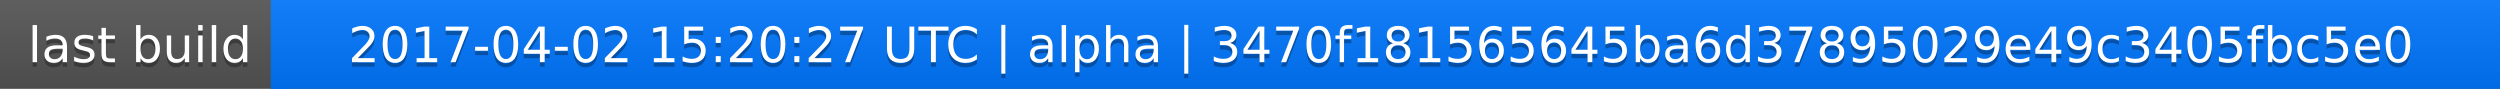
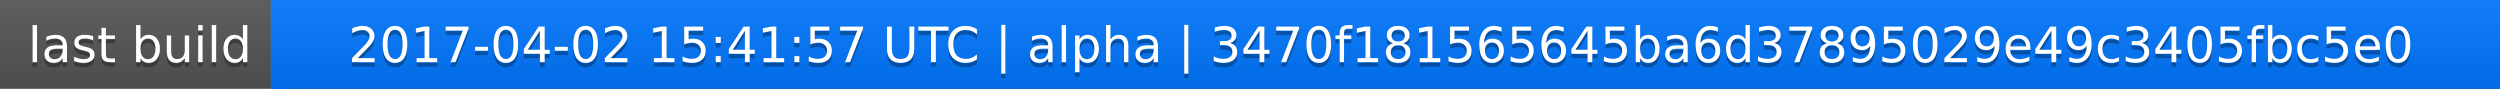
<svg xmlns="http://www.w3.org/2000/svg" width="563" height="20">
  <linearGradient id="a" x2="0" y2="100%">
    <stop offset="0" stop-color="#bbb" stop-opacity=".1" />
    <stop offset="1" stop-opacity=".1" />
  </linearGradient>
  <rect rx="0" width="563" height="20" fill="#555" />
  <rect rx="0" x="61" width="502" height="20" fill="#07f" />
  <path fill="#07f" d="M61 0h4v20h-4z" />
  <rect rx="0" width="563" height="20" fill="url(#a)" />
  <g fill="#fff" text-anchor="middle" font-family="DejaVu Sans,Verdana,Geneva,sans-serif" font-size="11">
    <text x="31.5" y="15" fill="#010101" fill-opacity=".3">last build</text>
    <text x="31.5" y="14">last build</text>
-     <text x="311" y="15" fill="#010101" fill-opacity=".3">2017-04-02 15:20:27 UTC | alpha | 3470f181565645ba6d37895029e49c3405fbc5e0</text>
-     <text x="311" y="14">2017-04-02 15:20:27 UTC | alpha | 3470f181565645ba6d37895029e49c3405fbc5e0</text>
+     <text x="311" y="15" fill="#010101" fill-opacity=".3">2017-04-02 15:41:57 UTC | alpha | 3470f181565645ba6d37895029e49c3405fbc5e0</text>
+     <text x="311" y="14">2017-04-02 15:41:57 UTC | alpha | 3470f181565645ba6d37895029e49c3405fbc5e0</text>
  </g>
</svg>
